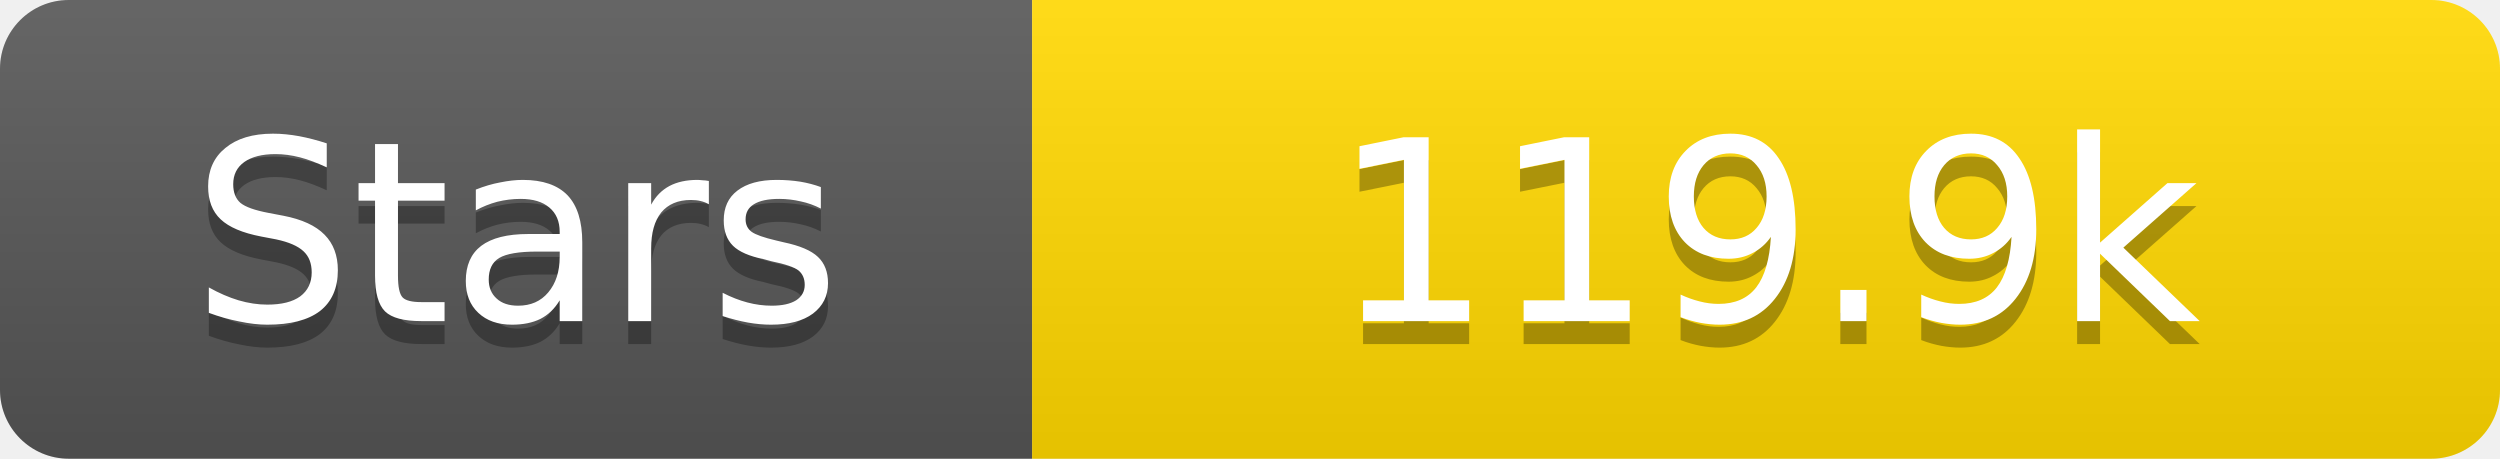
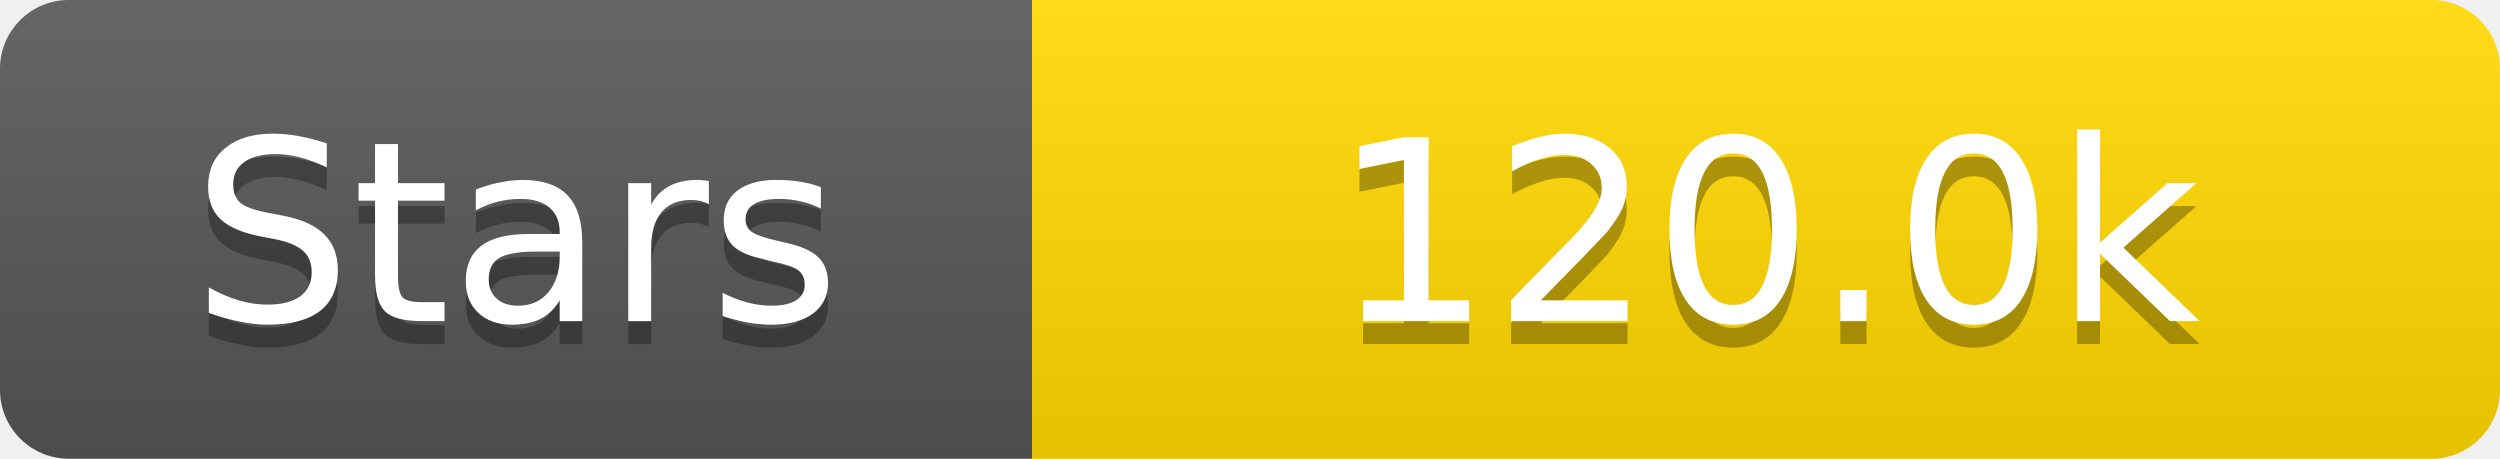
<svg xmlns="http://www.w3.org/2000/svg" width="109" height="20">
  <linearGradient id="s" x2="0" y2="100%">
    <stop offset="0" stop-color="#fff" stop-opacity=".1" />
    <stop offset="1" stop-opacity=".1" />
  </linearGradient>
  <clipPath id="r">
    <rect width="109" height="20" rx="3" fill="#fff" />
  </clipPath>
  <g clip-path="url(#r)">
    <rect width="45" height="20" fill="#555" />
    <rect x="45" width="64" height="20" fill="#ffd700" />
    <rect width="109" height="20" fill="url(#s)" />
  </g>
  <g fill="#fff" text-anchor="middle" font-family="Verdana,Geneva,DejaVu Sans,sans-serif" text-rendering="geometricPrecision" font-size="11">
    <text x="22.5" y="15" fill="#010101" fill-opacity=".3">Stars</text>
    <text x="22.5" y="14">Stars</text>
-     <text x="77.0" y="15" fill="#010101" fill-opacity=".3">119.9k</text>
-     <text x="77.0" y="14">119.9k</text>
+     <text x="77.0" y="15" fill="#010101" fill-opacity=".3">120.0k</text>
+     <text x="77.0" y="14">120.0k</text>
  </g>
</svg>
